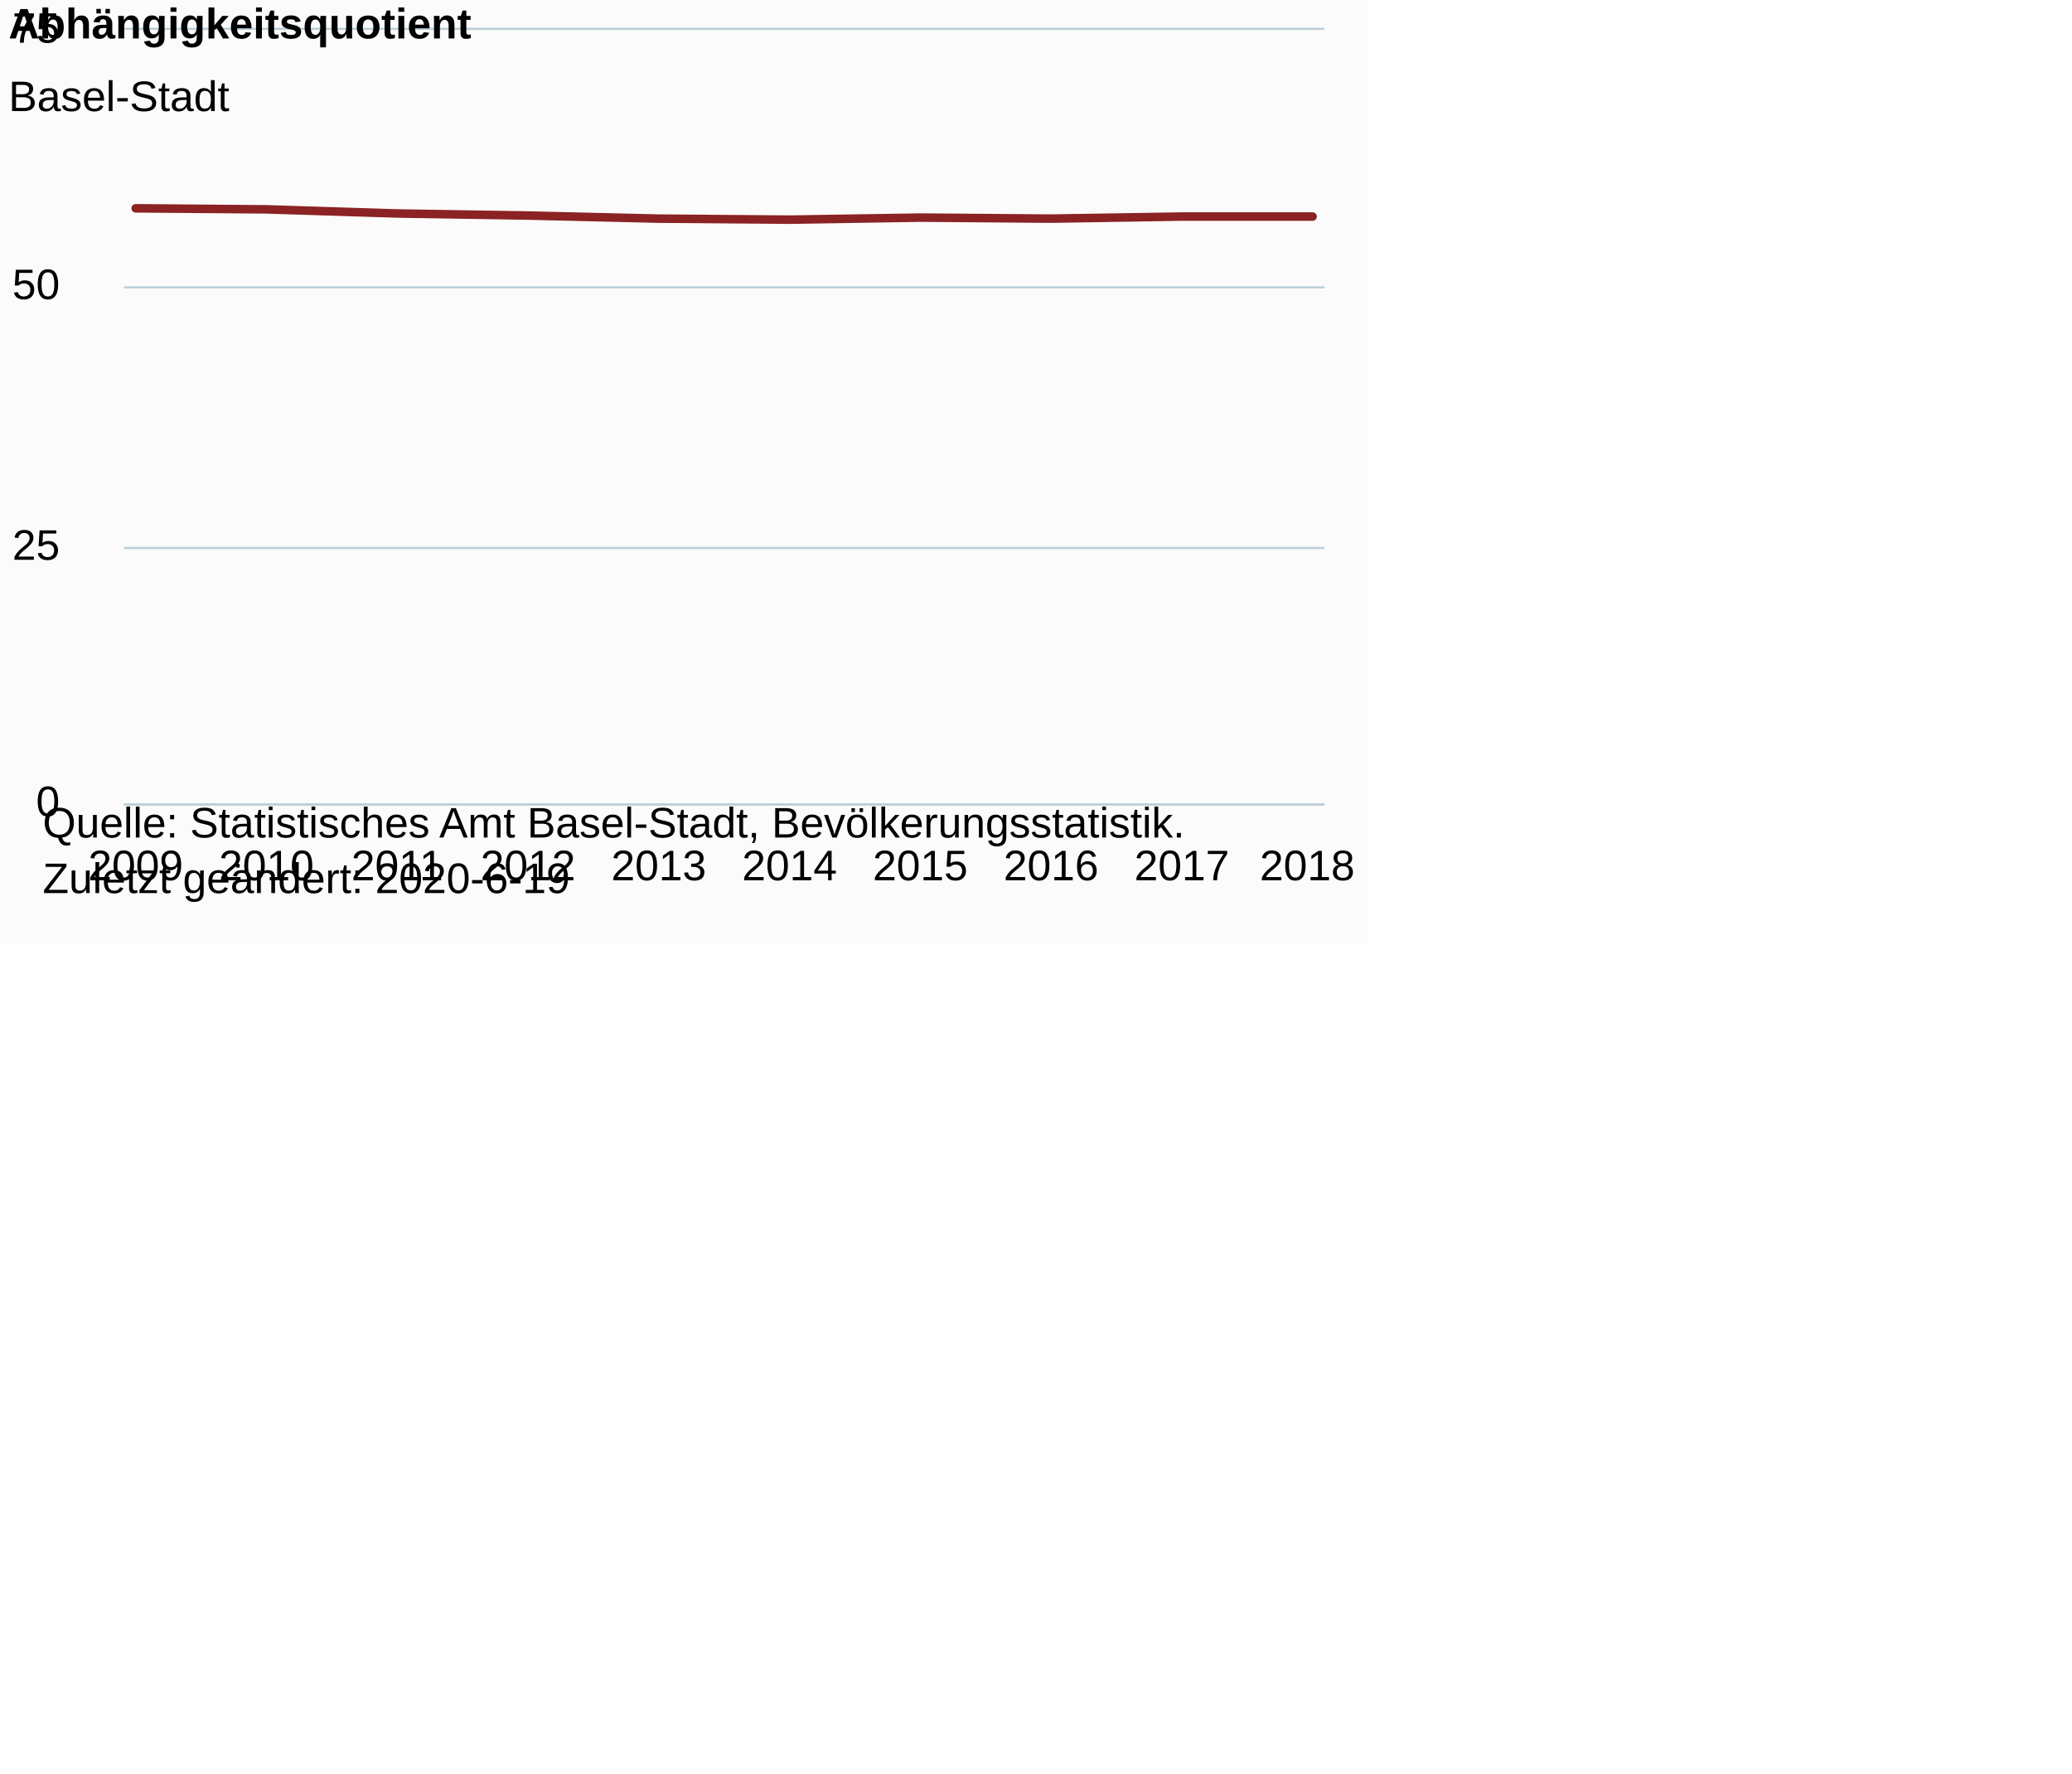
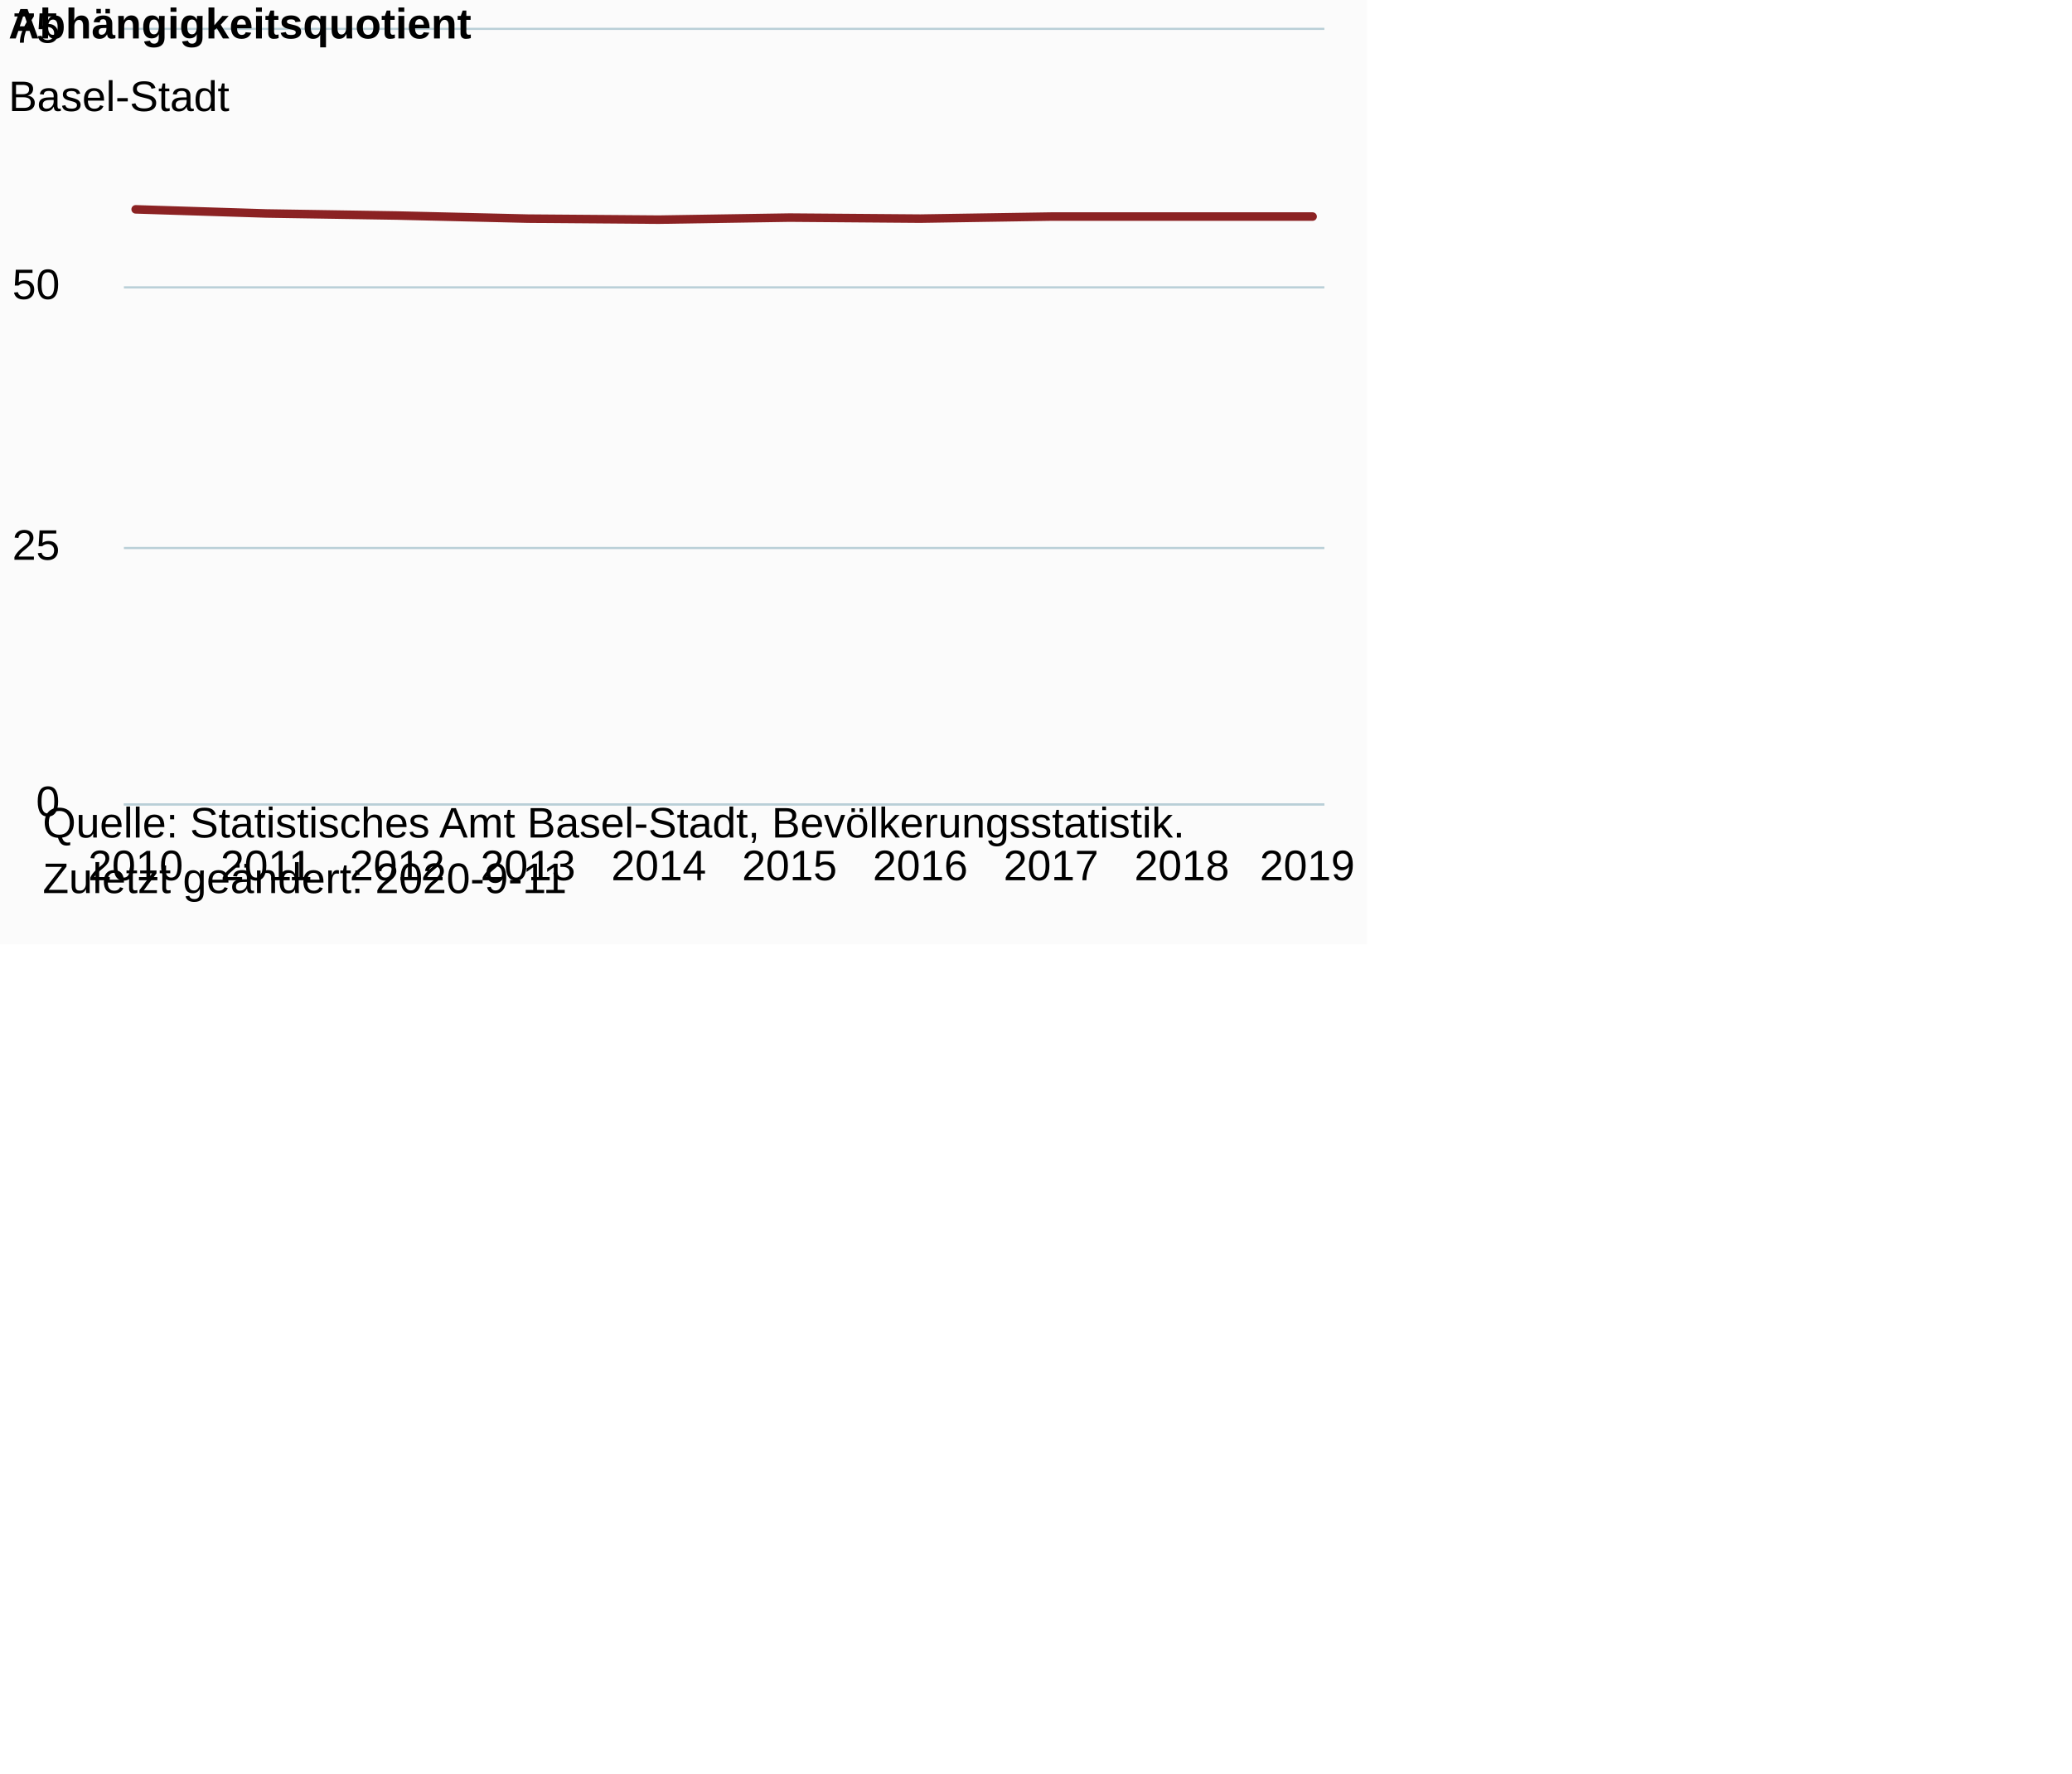
<svg xmlns="http://www.w3.org/2000/svg" version="1.1" class="highcharts-root" style="font-family:Arial;font-size:12px;" viewBox="0 0 485 415">
  <defs>
-     <clipPath id="highcharts-gy3pqpz-6">
+     <clipPath id="highcharts-z6klw3y-16-">
      <rect x="0" y="0" width="281" height="181" fill="none" />
    </clipPath>
-     <clipPath id="highcharts-gy3pqpz-7">
+     <clipPath id="highcharts-z6klw3y-27-">
      <rect x="0" y="0" width="281" height="181" fill="none" />
    </clipPath>
  </defs>
  <rect fill="#fbfbfb" class="highcharts-background" x="0" y="0" width="320" height="221" rx="0" ry="0" />
  <rect fill="none" class="highcharts-plot-background" x="29" y="7" width="281" height="181" />
  <g class="highcharts-pane-group" data-z-index="0" />
-   <g class="highcharts-grid highcharts-xaxis-grid " data-z-index="1">
+   <g class="highcharts-grid highcharts-xaxis-grid" data-z-index="1">
    <path fill="none" data-z-index="1" class="highcharts-grid-line" d="M 31.5 7 L 31.5 188" opacity="1" />
    <path fill="none" data-z-index="1" class="highcharts-grid-line" d="M 61.5 7 L 61.5 188" opacity="1" />
    <path fill="none" data-z-index="1" class="highcharts-grid-line" d="M 92.5 7 L 92.5 188" opacity="1" />
    <path fill="none" data-z-index="1" class="highcharts-grid-line" d="M 123.5 7 L 123.5 188" opacity="1" />
    <path fill="none" data-z-index="1" class="highcharts-grid-line" d="M 153.5 7 L 153.5 188" opacity="1" />
    <path fill="none" data-z-index="1" class="highcharts-grid-line" d="M 184.5 7 L 184.5 188" opacity="1" />
    <path fill="none" data-z-index="1" class="highcharts-grid-line" d="M 214.5 7 L 214.5 188" opacity="1" />
    <path fill="none" data-z-index="1" class="highcharts-grid-line" d="M 245.5 7 L 245.5 188" opacity="1" />
    <path fill="none" data-z-index="1" class="highcharts-grid-line" d="M 276.5 7 L 276.5 188" opacity="1" />
    <path fill="none" data-z-index="1" class="highcharts-grid-line" d="M 306.5 7 L 306.5 188" opacity="1" />
  </g>
-   <g class="highcharts-grid highcharts-yaxis-grid " data-z-index="1">
+   <g class="highcharts-grid highcharts-yaxis-grid" data-z-index="1">
    <path fill="none" stroke="#B9CFD7" stroke-width="0.5" data-z-index="1" class="highcharts-grid-line" d="M 29 188.25 L 310 188.25" opacity="1" />
    <path fill="none" stroke="#B9CFD7" stroke-width="0.5" data-z-index="1" class="highcharts-grid-line" d="M 29 128.25 L 310 128.25" opacity="1" />
    <path fill="none" stroke="#B9CFD7" stroke-width="0.5" data-z-index="1" class="highcharts-grid-line" d="M 29 67.25 L 310 67.25" opacity="1" />
    <path fill="none" stroke="#B9CFD7" stroke-width="0.5" data-z-index="1" class="highcharts-grid-line" d="M 29 6.75 L 310 6.75" opacity="1" />
  </g>
  <rect fill="none" class="highcharts-plot-border" data-z-index="1" x="29" y="7" width="281" height="181" />
-   <g class="highcharts-axis highcharts-xaxis " data-z-index="2">
+   <g class="highcharts-axis highcharts-xaxis" data-z-index="2">
    <path fill="none" class="highcharts-axis-line" stroke="#B9CFD7" stroke-width="0.5" data-z-index="7" d="M 29 188.25 L 310 188.25" />
  </g>
-   <g class="highcharts-axis highcharts-yaxis " data-z-index="2">
+   <g class="highcharts-axis highcharts-yaxis" data-z-index="2">
    <path fill="none" class="highcharts-axis-line" data-z-index="7" d="M 29 7 L 29 188" />
  </g>
  <g class="highcharts-series-group" data-z-index="3">
-     <g data-z-index="0.1" class="highcharts-series highcharts-series-0 highcharts-line-series " transform="translate(29,7) scale(1 1)" clip-path="url(#highcharts-gy3pqpz-7)">
-       <path fill="none" d="M 2.755 41.751 L 33.365 41.992 L 63.975 42.957 L 94.585 43.44 L 125.195 44.164 L 155.805 44.405 L 186.415 43.923 L 217.025 44.164 L 247.635 43.681 L 278.245 43.681" class="highcharts-graph" data-z-index="1" stroke="#8b2223" stroke-width="2" stroke-linejoin="round" stroke-linecap="round" />
+     <g class="highcharts-series highcharts-series-0 highcharts-line-series" data-z-index="0.1" opacity="1" transform="translate(29,7) scale(1 1)" clip-path="url(#highcharts-z6klw3y-27-)">
+       <path fill="none" d="M 2.755 41.992 L 33.365 42.957 L 63.975 43.44 L 94.585 44.164 L 125.195 44.405 L 155.805 43.923 L 186.415 44.164 L 217.025 43.681 L 247.635 43.681 L 278.245 43.681" class="highcharts-graph" data-z-index="1" stroke="#8b2223" stroke-width="2" stroke-linejoin="round" stroke-linecap="round" />
    </g>
-     <g data-z-index="0.1" class="highcharts-markers highcharts-series-0 highcharts-line-series " transform="translate(29,7) scale(1 1)" clip-path="none" />
+     <g class="highcharts-markers highcharts-series-0 highcharts-line-series" data-z-index="0.1" opacity="1" transform="translate(29,7) scale(1 1)" clip-path="none" />
  </g>
  <text x="2" text-anchor="start" class="highcharts-title" data-z-index="4" style="color:#000000;font-size:10px;font-weight:bold;fill:#000000;" y="9">
    <tspan>Abhängigkeitsquotient</tspan>
  </text>
  <text x="2" text-anchor="start" class="highcharts-subtitle" data-z-index="4" style="color:#000000;font-size:10px;font-weight:normal;font-family:Arial;fill:#000000;" y="26">
    <tspan>Basel-Stadt</tspan>
  </text>
-   <g class="highcharts-axis-labels highcharts-xaxis-labels " data-z-index="7">
-     <text x="31.755" style="color:#000000;cursor:default;font-size:10px;white-space:nowrap;fill:#000000;" text-anchor="middle" transform="translate(0,0)" y="206" opacity="1">2009</text>
-     <text x="62.365" style="color:#000000;cursor:default;font-size:10px;white-space:nowrap;fill:#000000;" text-anchor="middle" transform="translate(0,0)" y="206" opacity="1">2010</text>
-     <text x="92.975" style="color:#000000;cursor:default;font-size:10px;white-space:nowrap;fill:#000000;" text-anchor="middle" transform="translate(0,0)" y="206" opacity="1">2011</text>
-     <text x="123.585" style="color:#000000;cursor:default;font-size:10px;white-space:nowrap;fill:#000000;" text-anchor="middle" transform="translate(0,0)" y="206" opacity="1">2012</text>
-     <text x="154.195" style="color:#000000;cursor:default;font-size:10px;white-space:nowrap;fill:#000000;" text-anchor="middle" transform="translate(0,0)" y="206" opacity="1">2013</text>
-     <text x="184.805" style="color:#000000;cursor:default;font-size:10px;white-space:nowrap;fill:#000000;" text-anchor="middle" transform="translate(0,0)" y="206" opacity="1">2014</text>
-     <text x="215.415" style="color:#000000;cursor:default;font-size:10px;white-space:nowrap;fill:#000000;" text-anchor="middle" transform="translate(0,0)" y="206" opacity="1">2015</text>
-     <text x="246.025" style="color:#000000;cursor:default;font-size:10px;white-space:nowrap;fill:#000000;" text-anchor="middle" transform="translate(0,0)" y="206" opacity="1">2016</text>
-     <text x="276.635" style="color:#000000;cursor:default;font-size:10px;white-space:nowrap;fill:#000000;" text-anchor="middle" transform="translate(0,0)" y="206" opacity="1">2017</text>
-     <text x="306" style="color:#000000;cursor:default;font-size:10px;white-space:nowrap;fill:#000000;" text-anchor="middle" transform="translate(0,0)" y="206" opacity="1">2018</text>
+   <text x="2" text-anchor="start" class="highcharts-caption" data-z-index="4" style="color:#666666;fill:#666666;" y="221" />
+   <g class="highcharts-axis-labels highcharts-xaxis-labels" data-z-index="7">
+     <text x="31.755" style="color:#000000;cursor:default;font-size:10px;white-space:nowrap;fill:#000000;" text-anchor="middle" transform="translate(0,0)" y="206" opacity="1">2010</text>
+     <text x="62.365" style="color:#000000;cursor:default;font-size:10px;white-space:nowrap;fill:#000000;" text-anchor="middle" transform="translate(0,0)" y="206" opacity="1">2011</text>
+     <text x="92.975" style="color:#000000;cursor:default;font-size:10px;white-space:nowrap;fill:#000000;" text-anchor="middle" transform="translate(0,0)" y="206" opacity="1">2012</text>
+     <text x="123.585" style="color:#000000;cursor:default;font-size:10px;white-space:nowrap;fill:#000000;" text-anchor="middle" transform="translate(0,0)" y="206" opacity="1">2013</text>
+     <text x="154.195" style="color:#000000;cursor:default;font-size:10px;white-space:nowrap;fill:#000000;" text-anchor="middle" transform="translate(0,0)" y="206" opacity="1">2014</text>
+     <text x="184.805" style="color:#000000;cursor:default;font-size:10px;white-space:nowrap;fill:#000000;" text-anchor="middle" transform="translate(0,0)" y="206" opacity="1">2015</text>
+     <text x="215.415" style="color:#000000;cursor:default;font-size:10px;white-space:nowrap;fill:#000000;" text-anchor="middle" transform="translate(0,0)" y="206" opacity="1">2016</text>
+     <text x="246.025" style="color:#000000;cursor:default;font-size:10px;white-space:nowrap;fill:#000000;" text-anchor="middle" transform="translate(0,0)" y="206" opacity="1">2017</text>
+     <text x="276.635" style="color:#000000;cursor:default;font-size:10px;white-space:nowrap;fill:#000000;" text-anchor="middle" transform="translate(0,0)" y="206" opacity="1">2018</text>
+     <text x="306" style="color:#000000;cursor:default;font-size:10px;white-space:nowrap;fill:#000000;" text-anchor="middle" transform="translate(0,0)" y="206" opacity="1">2019</text>
  </g>
-   <g class="highcharts-axis-labels highcharts-yaxis-labels " data-z-index="7">
+   <g class="highcharts-axis-labels highcharts-yaxis-labels" data-z-index="7">
    <text x="14" style="color:#000000;cursor:default;font-size:10px;fill:#000000;" text-anchor="end" transform="translate(0,0)" y="191" opacity="1">0</text>
    <text x="14" style="color:#000000;cursor:default;font-size:10px;fill:#000000;" text-anchor="end" transform="translate(0,0)" y="131" opacity="1">25</text>
    <text x="14" style="color:#000000;cursor:default;font-size:10px;fill:#000000;" text-anchor="end" transform="translate(0,0)" y="70" opacity="1">50</text>
    <text x="14" style="color:#000000;cursor:default;font-size:10px;fill:#000000;" text-anchor="end" transform="translate(0,0)" y="10" opacity="1">75</text>
  </g>
  <text x="10" class="highcharts-credits" text-anchor="start" data-z-index="8" style="cursor:default;color:#000000;font-size:10px;fill:#000000;" y="196">
    <tspan>Quelle: Statistisches Amt Basel-Stadt, Bevölkerungsstatistik.</tspan>
-     <tspan x="10" dy="13">Zuletzt geändert: 2020-6-19</tspan>
+     <tspan x="10" dy="13">Zuletzt geändert: 2020-9-11</tspan>
  </text>
</svg>
